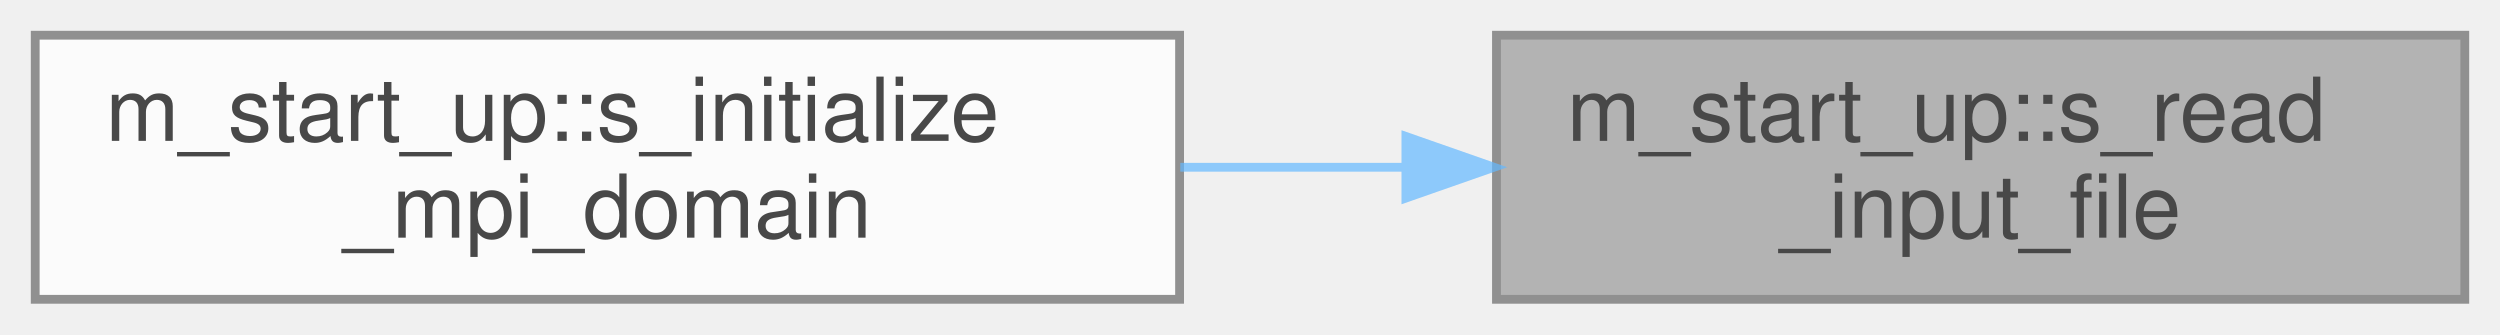
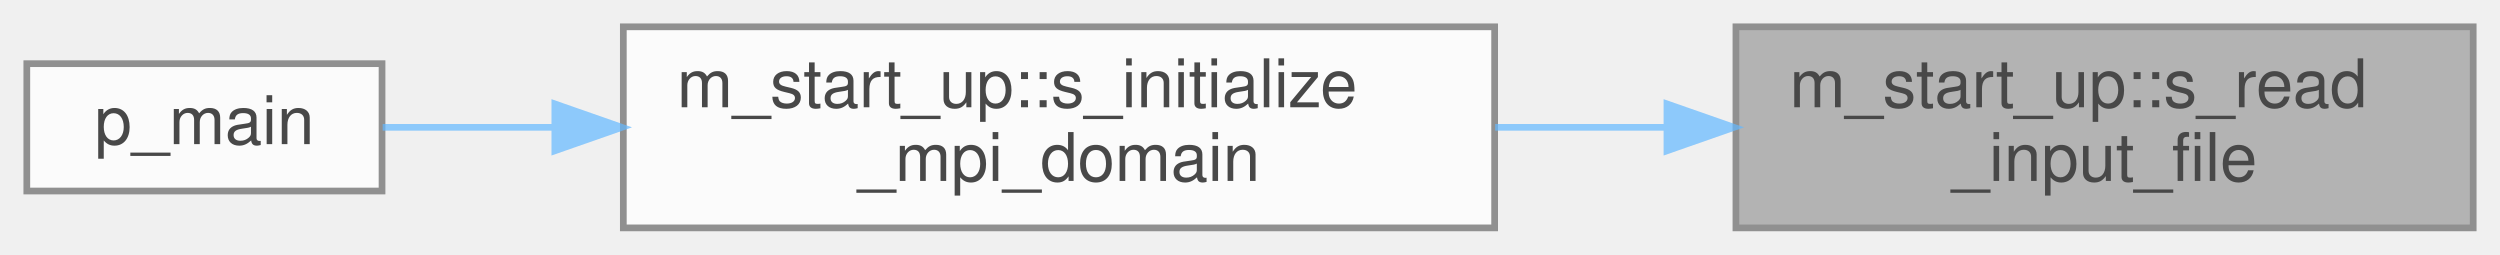
- <svg xmlns="http://www.w3.org/2000/svg" xmlns:xlink="http://www.w3.org/1999/xlink" width="284pt" height="38pt" viewBox="0.00 0.00 284.00 38.00">
+ <svg xmlns="http://www.w3.org/2000/svg" xmlns:xlink="http://www.w3.org/1999/xlink" width="373pt" height="38pt" viewBox="0.00 0.00 373.00 38.00">
  <svg id="main" version="1.1" xml:space="preserve">
    <style type="text/css">
.node, .edge {opacity: 0.7;}
.node.selected, .edge.selected {opacity: 1;}
.edge:hover path { stroke: red; }
.edge:hover polygon { stroke: red; fill: red; }
</style>
    <svg id="graph" class="graph">
      <g id="graph0" class="graph" transform="scale(1 1) rotate(0) translate(4 34)">
        <g id="Node000001" class="node">
          <g id="a_Node000001">
            <a xlink:title="Reads the configuration file post_process.inp, in order to populate parameters in module m_global_par...">
-               <polygon fill="#999999" stroke="#666666" points="276,-30 166,-30 166,0 276,0 276,-30" />
-               <text text-anchor="start" x="174" y="-18" font-family="Helvetica,sans-Serif" font-size="10.00">m_start_up::s_read</text>
-               <text text-anchor="middle" x="221" y="-7" font-family="Helvetica,sans-Serif" font-size="10.00">_input_file</text>
+               <polygon fill="#999999" stroke="#666666" points="365,-30 255,-30 255,0 365,0 365,-30" />
+               <text text-anchor="start" x="263" y="-18" font-family="Helvetica,sans-Serif" font-size="10.00">m_start_up::s_read</text>
+               <text text-anchor="middle" x="310" y="-7" font-family="Helvetica,sans-Serif" font-size="10.00">_input_file</text>
            </a>
          </g>
        </g>
        <g id="Node000002" class="node">
          <g id="a_Node000002">
            <a xlink:href="namespacem__start__up.html#a94bf50fef8770db4e616cddfe41fc312" target="_top" xlink:title=" ">
-               <polygon fill="white" stroke="#666666" points="130,-30 0,-30 0,0 130,0 130,-30" />
-               <text text-anchor="start" x="8" y="-18" font-family="Helvetica,sans-Serif" font-size="10.00">m_start_up::s_initialize</text>
-               <text text-anchor="middle" x="65" y="-7" font-family="Helvetica,sans-Serif" font-size="10.00">_mpi_domain</text>
+               <polygon fill="white" stroke="#666666" points="219,-30 89,-30 89,0 219,0 219,-30" />
+               <text text-anchor="start" x="97" y="-18" font-family="Helvetica,sans-Serif" font-size="10.00">m_start_up::s_initialize</text>
+               <text text-anchor="middle" x="154" y="-7" font-family="Helvetica,sans-Serif" font-size="10.00">_mpi_domain</text>
            </a>
          </g>
        </g>
        <g id="edge1_Node000001_Node000002" class="edge">
          <g id="a_edge1_Node000001_Node000002">
            <a xlink:title=" ">
-               <path fill="none" stroke="#63b8ff" d="M155.56,-15C147.13,-15 138.5,-15 130.08,-15" />
-               <polygon fill="#63b8ff" stroke="#63b8ff" points="155.71,-18.5 165.71,-15 155.71,-11.5 155.71,-18.5" />
+               <path fill="none" stroke="#63b8ff" d="M244.56,-15C236.13,-15 227.5,-15 219.08,-15" />
+               <polygon fill="#63b8ff" stroke="#63b8ff" points="244.71,-18.5 254.71,-15 244.71,-11.5 244.71,-18.5" />
+             </a>
+           </g>
+         </g>
+         <g id="Node000003" class="node">
+           <g id="a_Node000003">
+             <a xlink:href="p__main_8fpp_8f90.html#aeec10ee8e2940c953967da3e374e1579" target="_top" xlink:title="The post-process restructures raw unformatted data, outputted by the simulation, into a formatted dat...">
+               <polygon fill="white" stroke="#666666" points="53,-24.5 0,-24.5 0,-5.5 53,-5.5 53,-24.5" />
+               <text text-anchor="middle" x="26.5" y="-12.5" font-family="Helvetica,sans-Serif" font-size="10.00">p_main</text>
+             </a>
+           </g>
+         </g>
+         <g id="edge2_Node000002_Node000003" class="edge">
+           <g id="a_edge2_Node000002_Node000003">
+             <a xlink:title=" ">
+               <path fill="none" stroke="#63b8ff" d="M78.74,-15C69.58,-15 60.76,-15 53.09,-15" />
+               <polygon fill="#63b8ff" stroke="#63b8ff" points="78.78,-18.5 88.78,-15 78.78,-11.5 78.78,-18.5" />
            </a>
          </g>
        </g>
      </g>
    </svg>
  </svg>
  <style type="text/css">

[data-mouse-over-selected='false'] { opacity: 0.7; }
[data-mouse-over-selected='true']  { opacity: 1.0; }

</style>
</svg>
